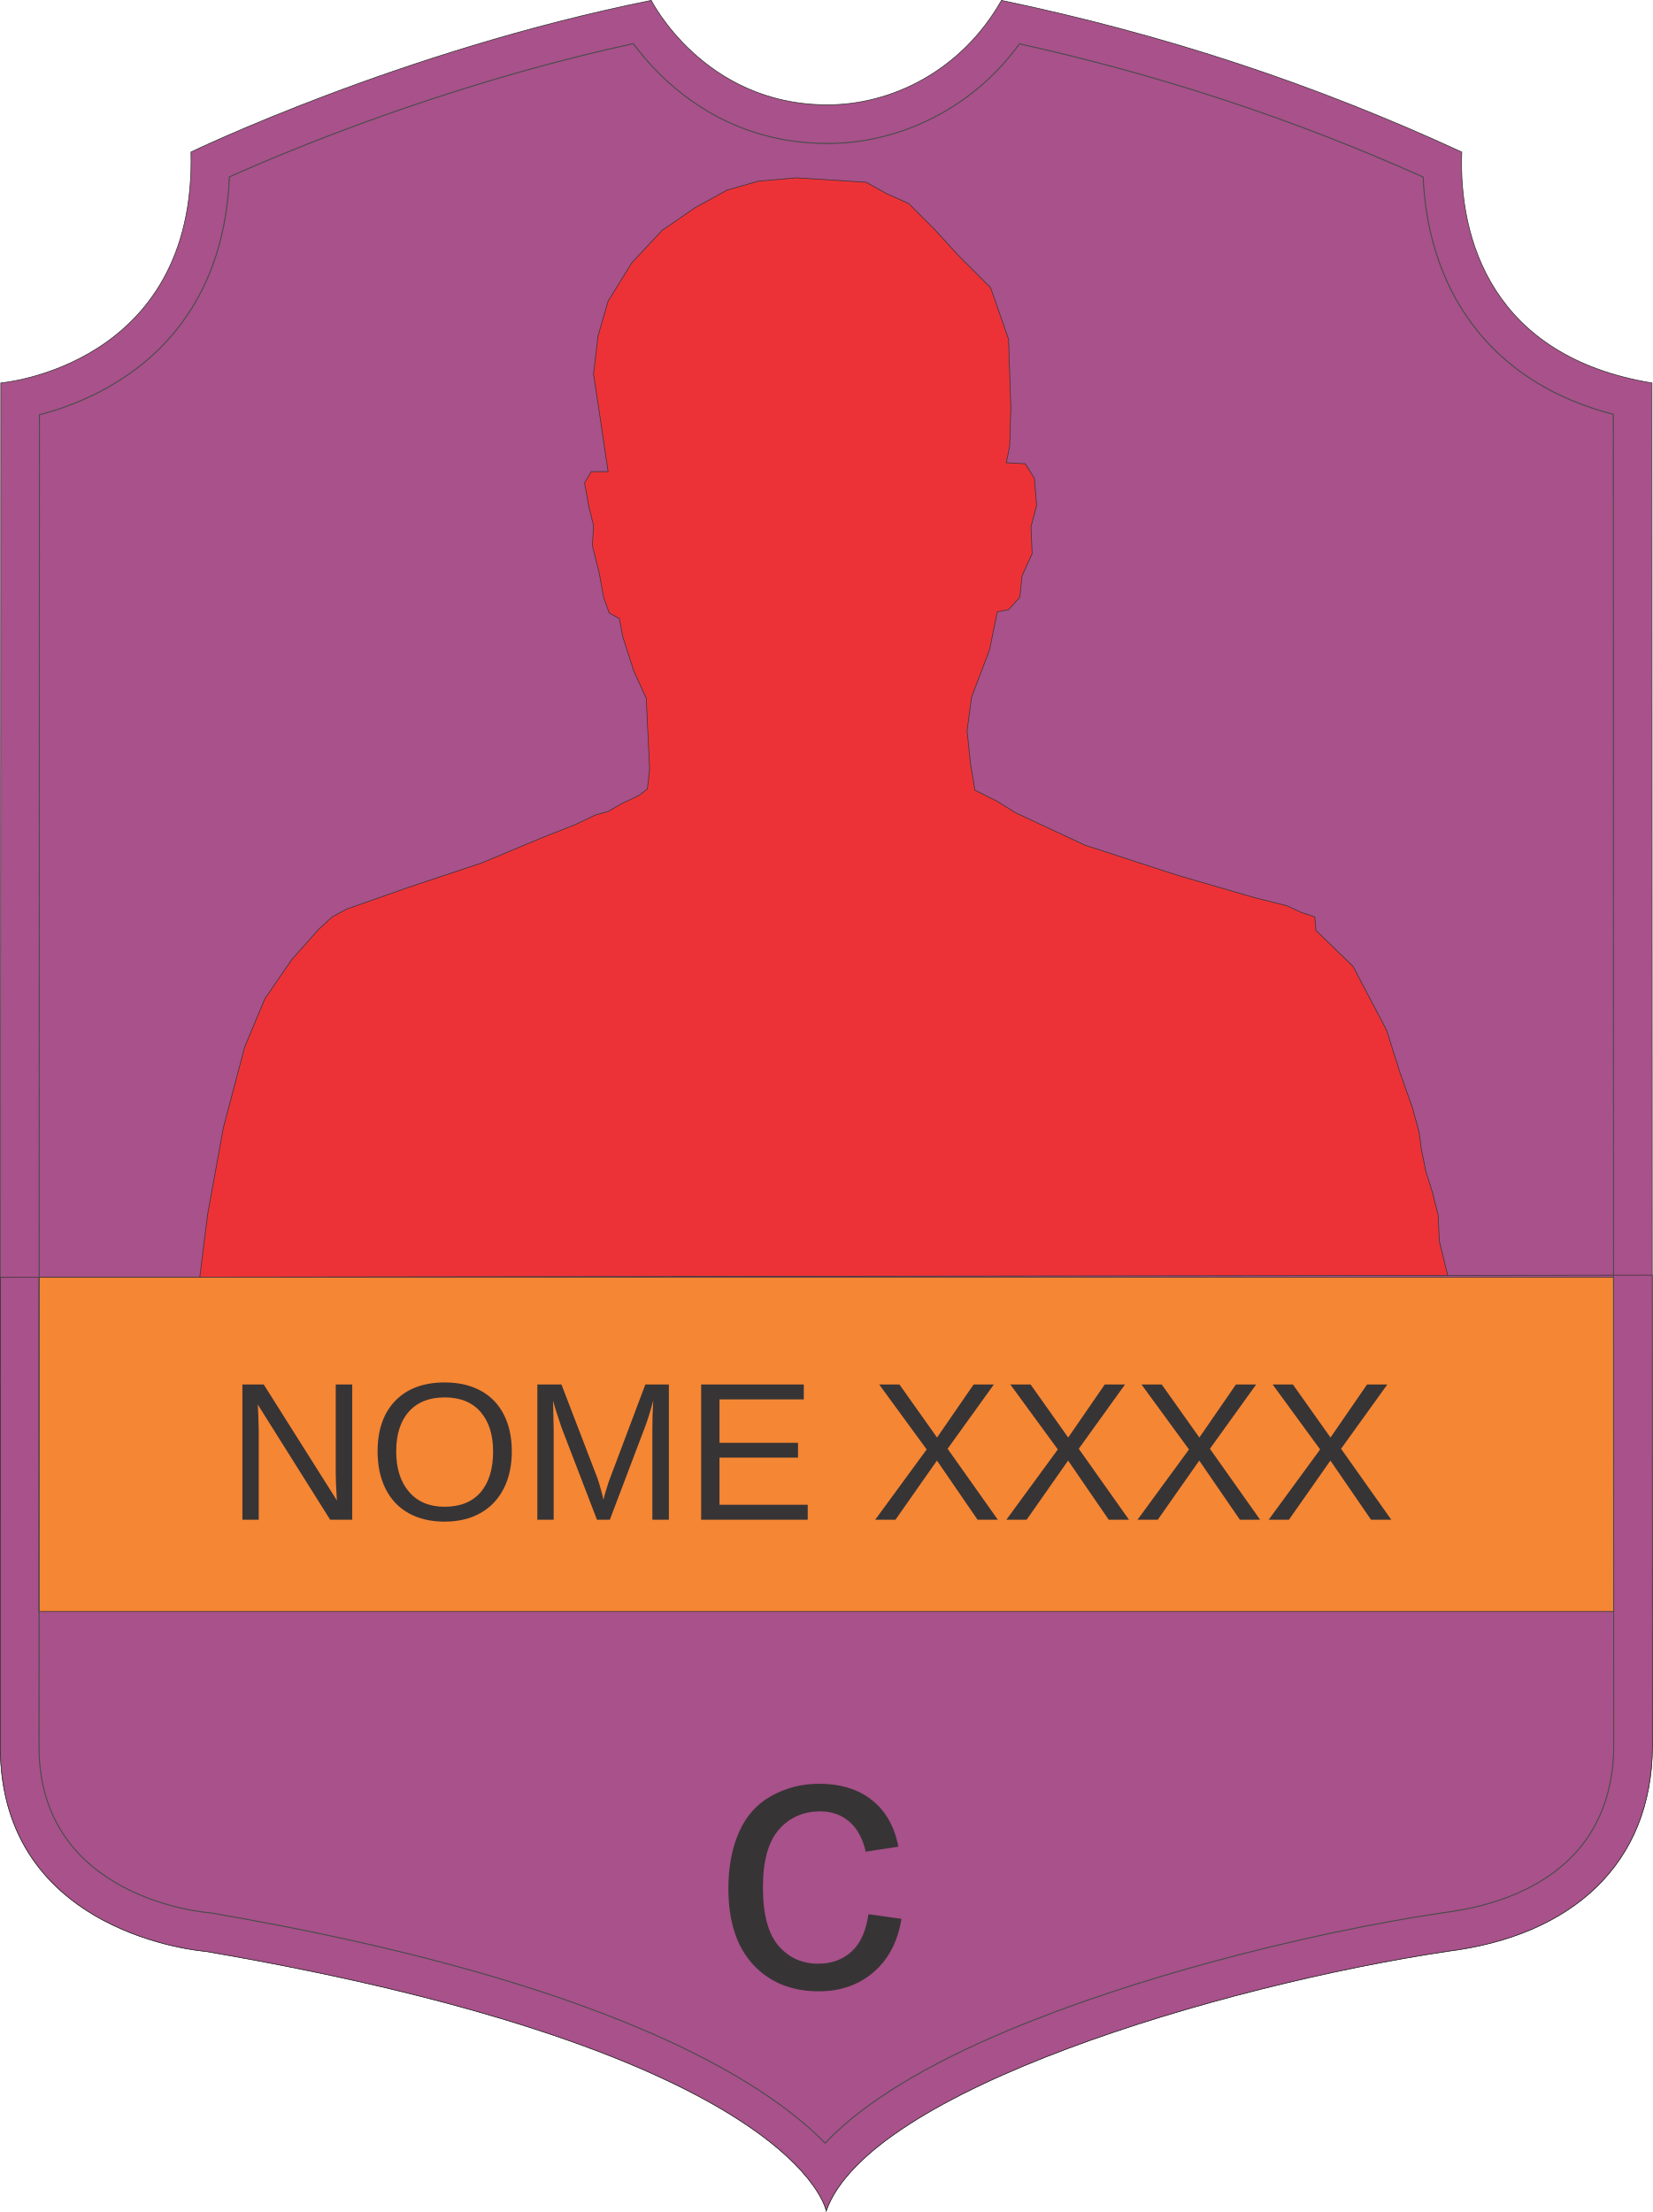
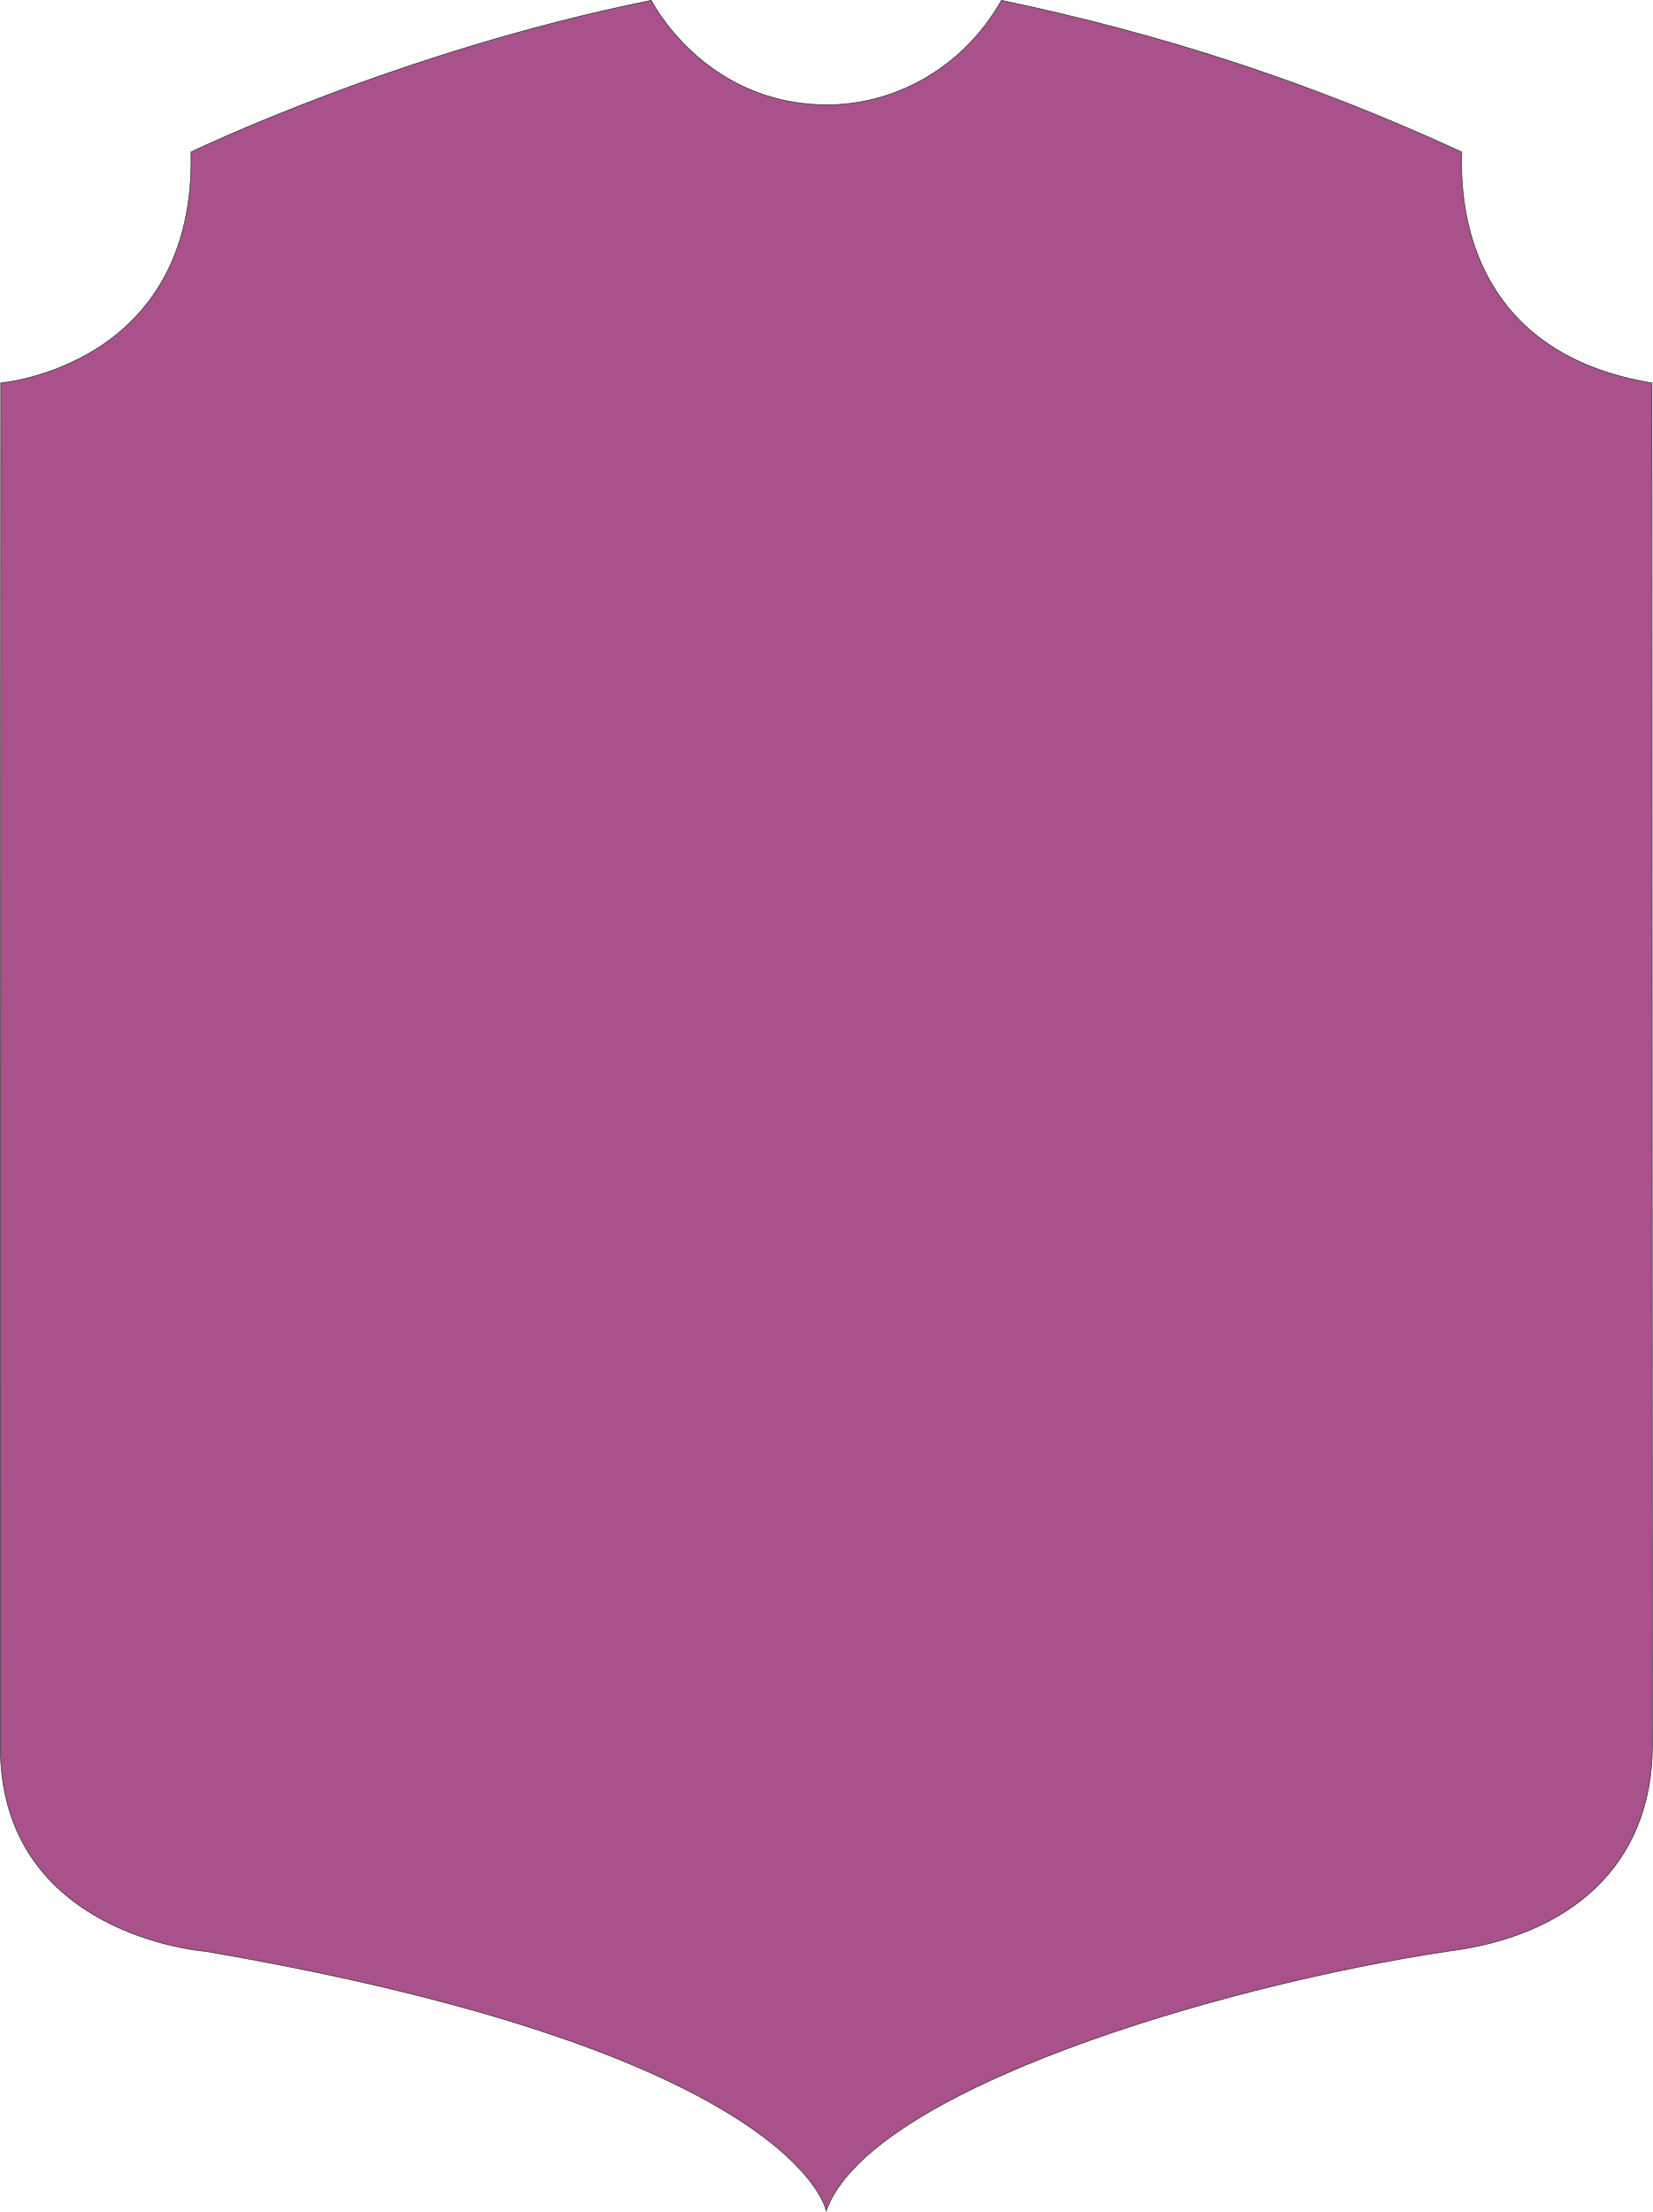
<svg xmlns="http://www.w3.org/2000/svg" xml:space="preserve" width="500.2mm" height="669.541mm" version="1.1" style="shape-rendering:geometricPrecision; text-rendering:geometricPrecision; image-rendering:optimizeQuality; fill-rule:evenodd; clip-rule:evenodd" viewBox="0 0 393869.11 527212.6">
  <defs>
-     <font id="FontID0" horiz-adv-x="666" font-variant="normal" style="fill-rule:nonzero" font-style="normal" font-weight="400">
-       <font-face font-family="Arial">
-         <font-face-src>
-           <font-face-name name="Arial" />
-         </font-face-src>
-       </font-face>
-       <missing-glyph>
-         <path d="M0 0z" />
-       </missing-glyph>
-       <glyph unicode="E" horiz-adv-x="666" d="M79 0l0 716 516.999 0 0 -84.001 -421.999 0 0 -219.999 394.999 0 0 -84.001 -394.999 0 0 -244.001 438.999 0 0 -83.999 -533.999 0z" />
-       <glyph unicode="M" horiz-adv-x="832" d="M74.999 0l0 716 142.002 0 169.333 -506.833c15.666,-47.167 27,-82.5 34.167,-106 8.167,26 20.999,64.332 38.334,114.834l172.332 498 126.835 0 0 -716 -91.001 0 0 599.001 -208.999 -599.001 -85.333 0 -206.667 610 0 -610 -91.001 0z" />
-       <glyph unicode="N" horiz-adv-x="722" d="M76.001 0l0 716 97.333 0 375.666 -562.001 0 562.001 90.999 0 0 -716 -97.333 0 -375.666 561.999 0 -561.999 -90.999 0z" />
-       <glyph unicode="O" horiz-adv-x="777" d="M47.999 348.5c0,118.667 32.001,211.666 95.834,278.833 63.833,67.167 146.167,100.667 247.167,100.667 66.167,0 125.667,-15.832 178.833,-47.332 53,-31.5 93.5,-75.5 121.333,-132 27.833,-56.334 41.834,-120.333 41.834,-191.834 0,-72.501 -14.668,-137.5 -44,-194.667 -29.334,-57.332 -70.834,-100.667 -124.501,-129.999 -53.834,-29.5 -111.833,-44.166 -173.999,-44.166 -67.501,0 -127.667,16.333 -180.835,48.833 -53,32.5 -93.334,76.834 -120.666,133.166 -27.333,56.167 -41.001,115.667 -41.001,178.501zm98 -1.667c0,-86.167 23.167,-153.999 69.501,-203.499 46.332,-49.502 104.499,-74.334 174.5,-74.334 71.333,0 129.834,25 176,74.999 46,50.001 69,121.001 69,213 0,58.167 -9.833,109.001 -29.5,152.334 -19.667,43.333 -48.5,77.001 -86.333,100.833 -37.999,23.834 -80.501,35.834 -127.667,35.834 -67.001,0 -124.667,-23.001 -173.001,-69 -48.334,-46 -72.501,-122.666 -72.501,-230.166z" />
-       <glyph unicode="X" horiz-adv-x="666" d="M4.334 0l276.667 371.499 -243.666 344.501 112.832 0 130.5 -183.167c27.168,-37.999 46.001,-67.001 56.835,-87.167 16.167,25 35.166,51.667 56.999,79.834l143 190.5 103.834 0 -248.667 -340.334 267.667 -375.666 -116.334 0 -180.667 255.333c-10.332,14.5 -20.166,29 -29.332,43.333 -16,-23.999 -27.334,-40.833 -34.333,-50.333l-181.5 -248.333 -113.834 0z" />
-     </font>
    <style type="text/css">
   
-     @font-face { font-family:"Arial";font-variant:normal;font-style:normal;font-weight:normal;src:url("#FontID0") format(svg)}
-     .str1 {stroke:#4B4B4D;stroke-width:157.48;stroke-miterlimit:22.926}
    .str0 {stroke:#373435;stroke-width:157.48;stroke-miterlimit:22.926}
-     .fil4 {fill:#373435}
-     .fil3 {fill:#F58634}
-     .fil1 {fill:#ED3237}
    .fil0 {fill:#A8518A}
-     .fil5 {fill:#4B4B4D;fill-rule:nonzero}
-     .fil2 {fill:#373435;fill-rule:nonzero}
-     .fnt0 {font-weight:normal;font-size:46860.6px;font-family:'Arial'}
   
  </style>
  </defs>
  <g id="Camada_x0020_1">
    <path class="fil0 str0" d="M196897.55 526907.87c0,0 -6777.43,-37542.39 -147909.49,-61820.55 0,0 -49017.2,-3613.25 -48909.32,-48909.32l107.88 -324907.11c0,0 46589.1,-3912.79 45323.94,-55036.97 0,0 49715.64,-24062.64 109692.12,-36144.87 0,0 12477.99,24775.42 41731.87,24888.57 15454.6,107.8 32195.15,-8069.52 41731.87,-24888.57 39071.64,8172.91 74495.94,19917.25 109692.12,36144.87 -786.95,20790.97 7290.44,48765.38 45323.94,55036.97l107.88 324907.11c-107.96,28215.12 -19360.62,45229.45 -48909.32,48909.32 -54361.99,8183.93 -137737.94,33074.86 -147983.5,61820.55z" />
-     <path class="fil1 str0" d="M325851.94 424921.56l-261849.28 0c0,0 -17722.46,-32619.26 -19593.7,-77262 0,0 -4277.21,-2940.48 -1336.65,-10692.82l3475.22 -24058.94 2940.55 -23524.36 3742.47 -20583.72 5079.12 -19247.15 4811.79 -11494.81 6415.69 -9356.32 6415.77 -7217.68 3207.88 -2940.48 3475.14 -1871.31 14435.36 -5079.04 17643.25 -5881.11 14702.69 -6148.44 7485.01 -2940.48 5079.12 -2405.89 2940.55 -801.99 3207.81 -1871.23 4009.8 -1871.31 2138.64 -1603.9 534.58 -4811.79 -801.91 -16841.26 -2940.55 -6415.69 -2673.22 -8287 -801.91 -4277.13 -2405.97 -1336.65 -1336.57 -3742.47 -1069.32 -5881.11 -1603.9 -6415.69 267.33 -4811.79 -1069.32 -4277.13 -1069.24 -5881.11 1603.9 -2673.22 4009.88 0 -2138.64 -14435.36 -1336.57 -8821.59 1069.24 -9088.92 2405.97 -8287 5613.7 -9088.92 7217.68 -7752.34 7752.34 -5346.45 7752.34 -4277.13 7485.01 -2138.56 9088.92 -801.99 16573.93 1069.32 4811.79 2673.15 5346.45 2405.97 6148.36 6148.36 5613.78 6148.36 7752.34 7752.42 4277.13 12296.72 534.66 16306.68 -267.33 9088.92 -801.99 4009.8 4544.54 267.33 2138.56 3475.22 534.66 6415.69 -1336.65 5079.12 267.33 6415.69 -2405.89 5346.45 -534.66 5079.12 -2673.22 2940.55 -2673.22 534.58 -1871.23 9088.99 -4277.13 11227.48 -1069.32 8019.67 801.99 7752.34 1069.32 6415.69 5346.37 2673.22 4277.21 2673.22 16573.93 7752.26 22187.71 7217.76 18445.16 5346.37 7485.01 1871.31 3475.14 1603.9 3207.88 1069.32 267.33 3207.81 8821.59 8554.33 8019.67 15237.28 3207.88 10158.24 2940.55 8287 1603.9 5881.03 534.66 4009.88 1069.24 5346.45 1603.98 5079.04 1336.57 5346.45 267.33 6148.44 2673.22 10960.15 2138.56 9623.58 2405.89 8287 1336.57 6683.02 267.33 5881.11 -1069.24 5079.04 -1603.98 13633.45 -3475.14 18979.82 -3207.88 13900.7 -7485.01 19247.23 -9135.61 16847.24z" />
-     <path class="fil0 str0" d="M196897.55 526907.87c0,0 -6777.43,-37542.39 -147909.49,-61820.62 0,0 -49017.2,-3613.25 -48909.32,-48909.24l37.09 -111728 393637.3 -537.57 37.25 112265.58c-107.96,28215.12 -19360.62,45229.37 -48909.32,48909.24 -54361.99,8184.01 -137737.94,33074.94 -147983.5,61820.62z" />
-     <path class="fil2" d="M206963.03 456234.71l7864.16 1097.27c-868.76,5410.39 -3063.39,9632 -6614.44,12695.39 -3551.04,3063.31 -7925.02,4587.37 -13091.55,4587.37 -6477.27,0 -11689.54,-2118.41 -15621.54,-6355.3 -3947.35,-4236.89 -5913.39,-10302.57 -5913.39,-18197.2 0,-5120.77 853.49,-9586.25 2545.19,-13426.83 1691.7,-3825.38 4267.36,-6705.86 7742.18,-8610.95 3459.62,-1920.29 7224.06,-2880.47 11308.5,-2880.47 5136.05,0 9357.66,1295.47 12619.09,3901.61 3276.78,2606.14 5379.99,6309.55 6294.35,11095.11l-7772.66 1188.77c-746.79,-3185.29 -2057.46,-5578.11 -3962.55,-7193.59 -1889.74,-1600.2 -4175.86,-2408.02 -6858.22,-2408.02 -4053.97,0 -7345.95,1447.91 -9891.06,4343.59 -2529.91,2910.95 -3794.91,7483.12 -3794.91,13762.2 0,6370.57 1219.25,10988.42 3657.74,13868.89 2453.69,2880.47 5638.98,4328.31 9555.78,4328.31 3170.09,0 5806.7,-960.18 7909.83,-2895.75 2118.48,-1920.29 3459.62,-4892.18 4023.5,-8900.41z" />
-     <polygon class="fil3 str0" points="9282.15,304450 384514.52,304450 384514.52,384062.07 9282.15,384062.07 " />
-     <text x="53922.69" y="362211.77" class="fil4 fnt0">NOME XXXX</text>
-     <path class="fil5 str1" d="M50548.42 455942.97c47120.92,8105.97 79993.65,18068.85 102913.11,27876.37 22894.73,9796.81 35859.35,19439.44 43174.12,26921.78 4600.92,-4864.31 10627.3,-9490.03 17712.86,-13845.27 7636.51,-4693.91 16503.85,-9074.19 26143.17,-13101 14900.49,-6224.74 31821.13,-11759.54 48809.08,-16358.65 18876.51,-5110.38 37836.65,-9065.84 54201.44,-11529.53l254.02 -36.3c6526.72,-812.78 12430.66,-2340.14 17583.8,-4551.62 5110.38,-2193.13 9482.86,-5059.43 12992.57,-8569.22 3292.38,-3292.3 5860.48,-7211.15 7596.83,-11731.98 1684.77,-4386.66 2586.77,-9340.65 2607.79,-14839.55l-105.44 -317399.1c-7011.61,-1822.57 -13024.93,-4391.85 -18166.18,-7517.77 -5612.28,-3412.3 -10185.48,-7487.85 -13884.32,-11979.39 -4290.67,-5210.15 -7340.21,-10919.68 -9429.48,-16761.49 -2424.63,-6779.56 -3556.08,-13737.86 -3833.26,-20301.12 -7724,-3455.92 -15480.35,-6698.38 -23306.87,-9737.28 -7832.27,-3041.11 -15735.95,-5878.83 -23748.85,-8523.15 -7987.86,-2636.06 -16049.58,-5069.83 -24222.17,-7311.15 -8166.29,-2239.67 -16445.18,-4287.92 -24873.53,-6154.5 -2377.63,3267.81 -5011.32,6195.29 -7838.41,8784.34 -2946.3,2698.34 -6102.38,5028.8 -9397.03,6993.74 -4460.83,2660.39 -9177.11,4649.18 -13974.48,5973.55 -4929.98,1360.98 -9946.03,2020.37 -14858.92,1986.12l-36.93 -0.24 0 -0.71c-12393.97,-62.68 -22268.97,-3834.12 -29853.83,-8678.35 -7581.08,-4841.79 -12874.22,-10754.95 -16108.8,-15107.43 -17448.44,3792.86 -33849.37,8527.32 -48166.94,13251.08 -22482.6,7417.61 -39827.25,14808.29 -48026.93,18486.11 -691.28,16148.96 -5756.15,27853.22 -12520.11,36326.76 -10095.16,12646.65 -23974.21,18096.1 -32747.45,20387.18l-105.36 317282.8c-86.85,36507.4 39961.43,39620.63 40414.28,39655.83 258.27,20.24 540.65,79.21 802.23,109.14zm102884.21 27944.32c-22914.89,-9805.55 -55782.03,-19766.62 -102896.65,-27871.49l-795.46 -108.27c-457.26,-35.51 -40569.4,-3155.36 -40482.31,-39729.54l105.44 -317339.73 27.56 -7.24c8761.58,-2284.24 22642.99,-7725.41 32735.72,-20368.99 6758.54,-8466.69 11818.6,-20163.87 12505.31,-36306.68l0.94 -22.84 20.87 -9.37c8193.14,-3675.46 25551.82,-11074.01 48054.49,-18498.23 14326.15,-4726.59 30737.79,-9463.89 48197.72,-13258.17l23.15 -5.04 14.25 19.21c3229.54,4349.18 8520.87,10265.64 16103.44,15108.37 7582.26,4842.65 17456.24,8611.89 29851.39,8667.17l36.93 0.16 0 0.63c4894.31,30.63 9890.83,-627.97 14802.07,-1983.76 4791.24,-1322.64 9501.37,-3308.75 13956.22,-5965.6 3290.88,-1962.65 6442.94,-4290.2 9385.3,-6984.84 2828.43,-2590.31 5463.62,-5520.63 7842.5,-8793l14.25 -19.53 23.7 5.2c8437.32,1868.24 16725.11,3918.46 24900.54,6160.64 8176.92,2242.58 16239.9,4676.67 24225.95,7312.09 8011.96,2643.93 15916.74,5482.12 23752.32,8524.57 7834.39,3041.97 15598.78,6287.97 23331.12,9748.07l20.87 9.37 1.02 22.84c275.2,6562.78 1405.24,13521.87 3830.11,20302.06 2086.67,5834.57 5132.19,11536.7 9416.88,16739.52 3693.8,4485.4 8260.86,8555.51 13865.51,11963.17 5142.03,3126.39 11157.79,5695.51 18174.13,7516.59l27.56 7.17 105.44 317456.19c-21.02,5508.19 -924.75,10470.92 -2612.67,14865.77 -1740.28,4531.31 -4314.06,8458.82 -7613.28,11758.12 -3516.24,3516.24 -7896.6,6387.82 -13015.95,8584.81 -5159.67,2214.31 -11070.31,3743.49 -17603.8,4557.14l-252.05 35.99c-16362.19,2463.22 -35319.41,6418.13 -54193.25,11527.8 -16985.12,4598.4 -33902.6,10132.02 -48799.87,16355.42 -9635.47,4025.23 -18499.34,8403.78 -26132.78,13095.88 -7093.9,4360.36 -13124.85,8991.35 -17724.2,13860.62l-26.38 27.95 -27.01 -27.56c-7304.53,-7480.68 -20265.21,-17128.51 -43177.03,-26932.64z" />
  </g>
</svg>
